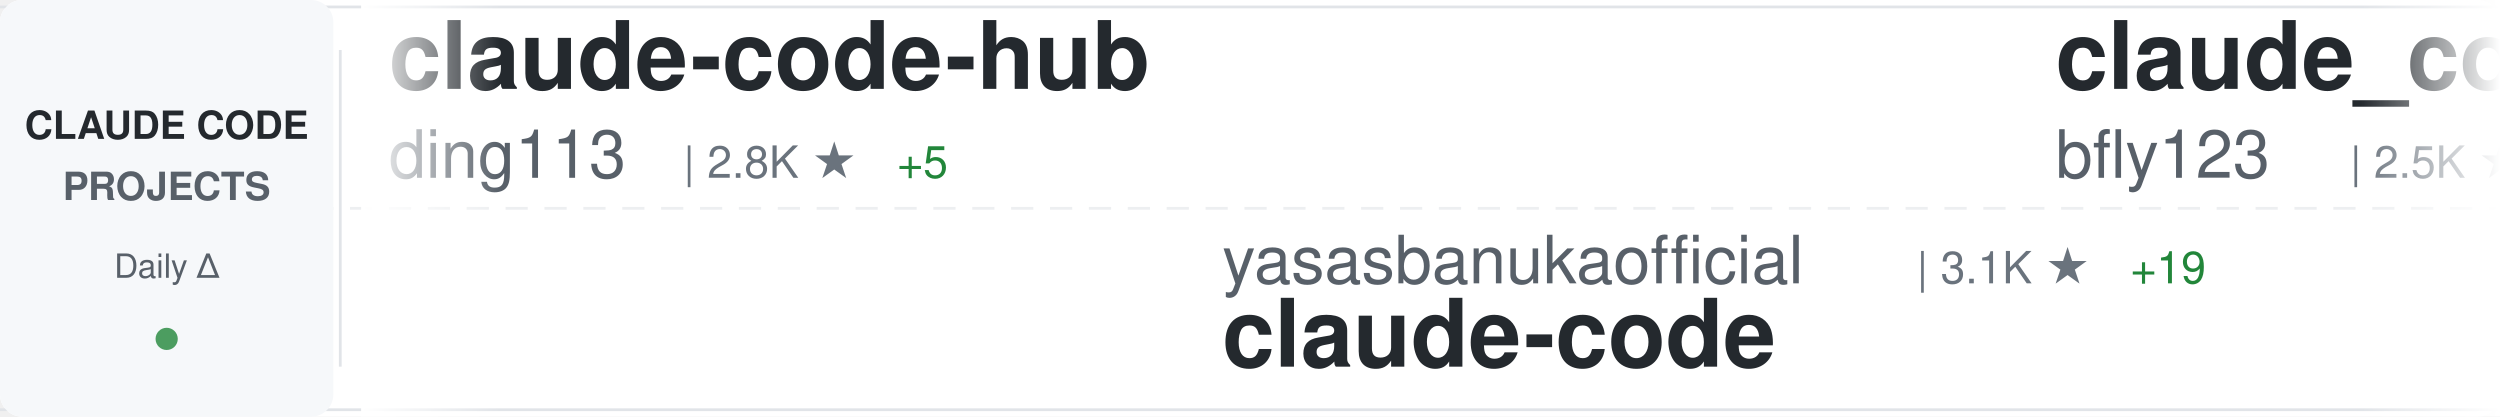
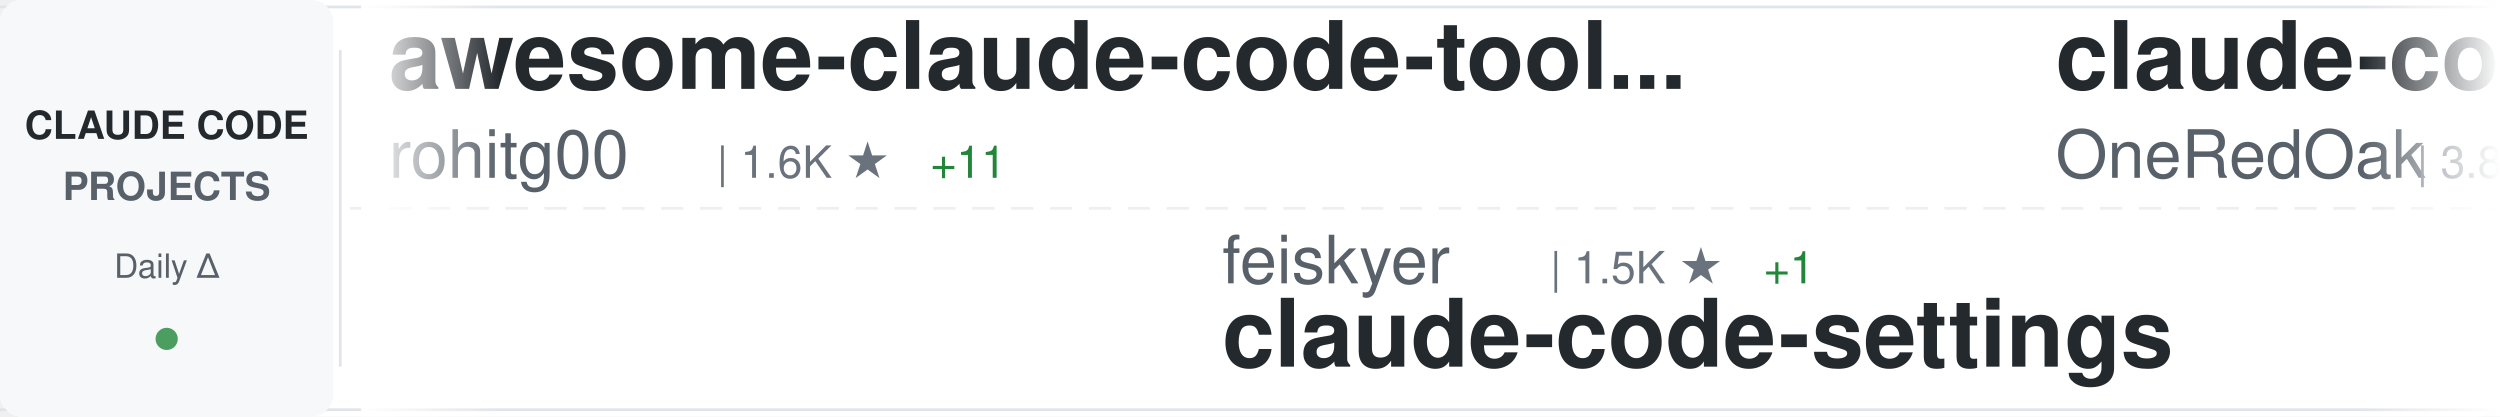
<svg xmlns="http://www.w3.org/2000/svg" width="900" height="150">
  <defs>
    <linearGradient id="awesomeLeftFade" x1="0%" y1="0%" x2="100%" y2="0%">
      <stop offset="0%" style="stop-color:#ffffff;stop-opacity:1" />
      <stop offset="100%" style="stop-color:#ffffff;stop-opacity:0" />
    </linearGradient>
    <linearGradient id="awesomeRightFade" x1="0%" y1="0%" x2="100%" y2="0%">
      <stop offset="0%" style="stop-color:#ffffff;stop-opacity:0" />
      <stop offset="100%" style="stop-color:#ffffff;stop-opacity:1" />
    </linearGradient>
  </defs>
  <rect width="900" height="150" fill="#ffffff" rx="8" />
  <rect x="0" y="2" width="900" height="1" fill="#e1e4e8" />
  <rect x="0" y="147" width="900" height="1" fill="#e1e4e8" />
  <line x1="0" y1="75" x2="900" y2="75" stroke="#e1e4e8" stroke-width="1" stroke-dasharray="8 6" opacity="0.6" />
  <rect x="0" y="0" width="120" height="150" fill="#f6f8fa" rx="8" />
  <text x="60" y="50" font-family="-apple-system, BlinkMacSystemFont, 'Segoe UI', Helvetica, Arial, sans-serif" font-size="14" font-weight="600" fill="#24292e" text-anchor="middle">CLAUDE CODE</text>
  <text x="60" y="72" font-family="-apple-system, BlinkMacSystemFont, 'Segoe UI', Helvetica, Arial, sans-serif" font-size="14" font-weight="600" fill="#586069" text-anchor="middle">PROJECTS</text>
  <text x="60" y="100" font-family="-apple-system, BlinkMacSystemFont, 'Segoe UI', Helvetica, Arial, sans-serif" font-size="12" font-weight="500" fill="#586069" text-anchor="middle">Daily Δ</text>
  <circle cx="60" cy="122" r="4" fill="#22863a" opacity="0.8" />
  <rect x="122" y="18" width="1" height="114" fill="#e1e4e8" />
  <clipPath id="awesomeTickerClip">
    <rect x="130" y="0" width="770" height="150" />
  </clipPath>
  <g clip-path="url(#awesomeTickerClip)">
    <g id="awesomeTickerItems">
      <animateTransform attributeName="transform" attributeType="XML" type="translate" from="0 0" to="-3000 0" dur="54s" repeatCount="indefinite" />
      <g transform="translate(0, 0)">
-         <text x="140" y="32" font-family="-apple-system, BlinkMacSystemFont, 'Segoe UI', Helvetica, Arial, sans-serif" font-size="34" font-weight="600" fill="#24292e">claude-code-hub</text>
-         <text x="140" y="64" font-family="-apple-system, BlinkMacSystemFont, 'Segoe UI', Helvetica, Arial, sans-serif" font-size="24" font-weight="400" fill="#586069">ding113</text>
-         <text x="246" y="64" font-family="-apple-system, BlinkMacSystemFont, 'Segoe UI', Helvetica, Arial, sans-serif" font-size="16" font-weight="500" fill="#6a737d">| 2.8K ★</text>
-         <text x="323" y="64" font-family="-apple-system, BlinkMacSystemFont, 'Segoe UI', Helvetica, Arial, sans-serif" font-size="16" font-weight="500" fill="#22863a"> +5</text>
+         <text x="140" y="32" font-family="-apple-system, BlinkMacSystemFont, 'Segoe UI', Helvetica, Arial, sans-serif" font-size="34" font-weight="600" fill="#24292e">awesome-claude-code-tool...</text>
+         <text x="140" y="64" font-family="-apple-system, BlinkMacSystemFont, 'Segoe UI', Helvetica, Arial, sans-serif" font-size="24" font-weight="400" fill="#586069">rohitg00</text>
+         <text x="258" y="64" font-family="-apple-system, BlinkMacSystemFont, 'Segoe UI', Helvetica, Arial, sans-serif" font-size="16" font-weight="500" fill="#6a737d">| 1.6K ★</text>
+         <text x="335" y="64" font-family="-apple-system, BlinkMacSystemFont, 'Segoe UI', Helvetica, Arial, sans-serif" font-size="16" font-weight="500" fill="#22863a"> +11</text>
      </g>
      <g transform="translate(300, 0)">
-         <text x="140" y="102" font-family="-apple-system, BlinkMacSystemFont, 'Segoe UI', Helvetica, Arial, sans-serif" font-size="24" font-weight="400" fill="#586069">yasasbanukaofficial</text>
-         <text x="390" y="102" font-family="-apple-system, BlinkMacSystemFont, 'Segoe UI', Helvetica, Arial, sans-serif" font-size="16" font-weight="500" fill="#6a737d">| 3.1K ★</text>
-         <text x="467" y="102" font-family="-apple-system, BlinkMacSystemFont, 'Segoe UI', Helvetica, Arial, sans-serif" font-size="16" font-weight="500" fill="#22863a"> +19</text>
-         <text x="140" y="132" font-family="-apple-system, BlinkMacSystemFont, 'Segoe UI', Helvetica, Arial, sans-serif" font-size="34" font-weight="600" fill="#24292e">claude-code</text>
+         <text x="140" y="102" font-family="-apple-system, BlinkMacSystemFont, 'Segoe UI', Helvetica, Arial, sans-serif" font-size="24" font-weight="400" fill="#586069">feiskyer</text>
+         <text x="258" y="102" font-family="-apple-system, BlinkMacSystemFont, 'Segoe UI', Helvetica, Arial, sans-serif" font-size="16" font-weight="500" fill="#6a737d">| 1.5K ★</text>
+         <text x="335" y="102" font-family="-apple-system, BlinkMacSystemFont, 'Segoe UI', Helvetica, Arial, sans-serif" font-size="16" font-weight="500" fill="#22863a"> +1</text>
+         <text x="140" y="132" font-family="-apple-system, BlinkMacSystemFont, 'Segoe UI', Helvetica, Arial, sans-serif" font-size="34" font-weight="600" fill="#24292e">claude-code-settings</text>
      </g>
      <g transform="translate(600, 0)">
-         <text x="140" y="32" font-family="-apple-system, BlinkMacSystemFont, 'Segoe UI', Helvetica, Arial, sans-serif" font-size="34" font-weight="600" fill="#24292e">claude_codex_bridge</text>
-         <text x="140" y="64" font-family="-apple-system, BlinkMacSystemFont, 'Segoe UI', Helvetica, Arial, sans-serif" font-size="24" font-weight="400" fill="#586069">bfly123</text>
-         <text x="246" y="64" font-family="-apple-system, BlinkMacSystemFont, 'Segoe UI', Helvetica, Arial, sans-serif" font-size="16" font-weight="500" fill="#6a737d">| 2.5K ★</text>
-         <text x="323" y="64" font-family="-apple-system, BlinkMacSystemFont, 'Segoe UI', Helvetica, Arial, sans-serif" font-size="16" font-weight="500" fill="#22863a"> +10</text>
+         <text x="140" y="32" font-family="-apple-system, BlinkMacSystemFont, 'Segoe UI', Helvetica, Arial, sans-serif" font-size="34" font-weight="600" fill="#24292e">claude-code-workflows</text>
+         <text x="140" y="64" font-family="-apple-system, BlinkMacSystemFont, 'Segoe UI', Helvetica, Arial, sans-serif" font-size="24" font-weight="400" fill="#586069">OneRedOak</text>
+         <text x="270" y="64" font-family="-apple-system, BlinkMacSystemFont, 'Segoe UI', Helvetica, Arial, sans-serif" font-size="16" font-weight="500" fill="#6a737d">| 3.8K ★</text>
+         <text x="347" y="64" font-family="-apple-system, BlinkMacSystemFont, 'Segoe UI', Helvetica, Arial, sans-serif" font-size="16" font-weight="500" fill="#22863a"> +4</text>
      </g>
      <g transform="translate(900, 0)">
-         <text x="140" y="102" font-family="-apple-system, BlinkMacSystemFont, 'Segoe UI', Helvetica, Arial, sans-serif" font-size="24" font-weight="400" fill="#586069">disler</text>
-         <text x="234" y="102" font-family="-apple-system, BlinkMacSystemFont, 'Segoe UI', Helvetica, Arial, sans-serif" font-size="16" font-weight="500" fill="#6a737d">| 3.6K ★</text>
-         <text x="311" y="102" font-family="-apple-system, BlinkMacSystemFont, 'Segoe UI', Helvetica, Arial, sans-serif" font-size="16" font-weight="500" fill="#22863a"> +3</text>
-         <text x="140" y="132" font-family="-apple-system, BlinkMacSystemFont, 'Segoe UI', Helvetica, Arial, sans-serif" font-size="34" font-weight="600" fill="#24292e">claude-code-hooks-master...</text>
+         <text x="140" y="102" font-family="-apple-system, BlinkMacSystemFont, 'Segoe UI', Helvetica, Arial, sans-serif" font-size="24" font-weight="400" fill="#586069">sickn33</text>
+         <text x="246" y="102" font-family="-apple-system, BlinkMacSystemFont, 'Segoe UI', Helvetica, Arial, sans-serif" font-size="16" font-weight="500" fill="#6a737d">| 36.8K ★</text>
+         <text x="332" y="102" font-family="-apple-system, BlinkMacSystemFont, 'Segoe UI', Helvetica, Arial, sans-serif" font-size="16" font-weight="500" fill="#22863a"> +132</text>
+         <text x="140" y="132" font-family="-apple-system, BlinkMacSystemFont, 'Segoe UI', Helvetica, Arial, sans-serif" font-size="34" font-weight="600" fill="#24292e">antigravity-awesome-skil...</text>
      </g>
      <g transform="translate(1200, 0)">
-         <text x="140" y="32" font-family="-apple-system, BlinkMacSystemFont, 'Segoe UI', Helvetica, Arial, sans-serif" font-size="34" font-weight="600" fill="#24292e">claude-plugins-official</text>
-         <text x="140" y="64" font-family="-apple-system, BlinkMacSystemFont, 'Segoe UI', Helvetica, Arial, sans-serif" font-size="24" font-weight="400" fill="#586069">anthropics</text>
-         <text x="282" y="64" font-family="-apple-system, BlinkMacSystemFont, 'Segoe UI', Helvetica, Arial, sans-serif" font-size="16" font-weight="500" fill="#6a737d">| 18.8K ★</text>
-         <text x="368" y="64" font-family="-apple-system, BlinkMacSystemFont, 'Segoe UI', Helvetica, Arial, sans-serif" font-size="16" font-weight="500" fill="#22863a"> +103</text>
+         <text x="140" y="32" font-family="-apple-system, BlinkMacSystemFont, 'Segoe UI', Helvetica, Arial, sans-serif" font-size="34" font-weight="600" fill="#24292e">agents</text>
+         <text x="140" y="64" font-family="-apple-system, BlinkMacSystemFont, 'Segoe UI', Helvetica, Arial, sans-serif" font-size="24" font-weight="400" fill="#586069">wshobson</text>
+         <text x="258" y="64" font-family="-apple-system, BlinkMacSystemFont, 'Segoe UI', Helvetica, Arial, sans-serif" font-size="16" font-weight="500" fill="#6a737d">| 35.0K ★</text>
+         <text x="344" y="64" font-family="-apple-system, BlinkMacSystemFont, 'Segoe UI', Helvetica, Arial, sans-serif" font-size="16" font-weight="500" fill="#22863a"> +54</text>
      </g>
      <g transform="translate(1500, 0)">
-         <text x="140" y="102" font-family="-apple-system, BlinkMacSystemFont, 'Segoe UI', Helvetica, Arial, sans-serif" font-size="24" font-weight="400" fill="#586069">nicedreamzapp</text>
-         <text x="318" y="102" font-family="-apple-system, BlinkMacSystemFont, 'Segoe UI', Helvetica, Arial, sans-serif" font-size="16" font-weight="500" fill="#6a737d">| 2.5K ★</text>
-         <text x="395" y="102" font-family="-apple-system, BlinkMacSystemFont, 'Segoe UI', Helvetica, Arial, sans-serif" font-size="16" font-weight="500" fill="#22863a"> +12</text>
-         <text x="140" y="132" font-family="-apple-system, BlinkMacSystemFont, 'Segoe UI', Helvetica, Arial, sans-serif" font-size="34" font-weight="600" fill="#24292e">claude-code-local</text>
+         <text x="140" y="102" font-family="-apple-system, BlinkMacSystemFont, 'Segoe UI', Helvetica, Arial, sans-serif" font-size="24" font-weight="400" fill="#586069">JrCx7scC</text>
+         <text x="258" y="102" font-family="-apple-system, BlinkMacSystemFont, 'Segoe UI', Helvetica, Arial, sans-serif" font-size="16" font-weight="500" fill="#6a737d">| 366 ★</text>
+         <text x="140" y="132" font-family="-apple-system, BlinkMacSystemFont, 'Segoe UI', Helvetica, Arial, sans-serif" font-size="34" font-weight="600" fill="#24292e">claude-code-source</text>
      </g>
      <g transform="translate(1800, 0)">
-         <text x="140" y="32" font-family="-apple-system, BlinkMacSystemFont, 'Segoe UI', Helvetica, Arial, sans-serif" font-size="34" font-weight="600" fill="#24292e">ClaudeCodeAgents</text>
-         <text x="140" y="64" font-family="-apple-system, BlinkMacSystemFont, 'Segoe UI', Helvetica, Arial, sans-serif" font-size="24" font-weight="400" fill="#586069">darcyegb</text>
-         <text x="258" y="64" font-family="-apple-system, BlinkMacSystemFont, 'Segoe UI', Helvetica, Arial, sans-serif" font-size="16" font-weight="500" fill="#6a737d">| 686 ★</text>
-         <text x="326" y="64" font-family="-apple-system, BlinkMacSystemFont, 'Segoe UI', Helvetica, Arial, sans-serif" font-size="16" font-weight="500" fill="#22863a"> +2</text>
+         <text x="140" y="32" font-family="-apple-system, BlinkMacSystemFont, 'Segoe UI', Helvetica, Arial, sans-serif" font-size="34" font-weight="600" fill="#24292e">claude-code</text>
+         <text x="140" y="64" font-family="-apple-system, BlinkMacSystemFont, 'Segoe UI', Helvetica, Arial, sans-serif" font-size="24" font-weight="400" fill="#586069">claude-code-best</text>
+         <text x="354" y="64" font-family="-apple-system, BlinkMacSystemFont, 'Segoe UI', Helvetica, Arial, sans-serif" font-size="16" font-weight="500" fill="#6a737d">| 17.8K ★</text>
+         <text x="440" y="64" font-family="-apple-system, BlinkMacSystemFont, 'Segoe UI', Helvetica, Arial, sans-serif" font-size="16" font-weight="500" fill="#22863a"> +76</text>
      </g>
      <g transform="translate(2100, 0)">
-         <text x="140" y="102" font-family="-apple-system, BlinkMacSystemFont, 'Segoe UI', Helvetica, Arial, sans-serif" font-size="24" font-weight="400" fill="#586069">Donchitos</text>
-         <text x="270" y="102" font-family="-apple-system, BlinkMacSystemFont, 'Segoe UI', Helvetica, Arial, sans-serif" font-size="16" font-weight="500" fill="#6a737d">| 17.7K ★</text>
-         <text x="356" y="102" font-family="-apple-system, BlinkMacSystemFont, 'Segoe UI', Helvetica, Arial, sans-serif" font-size="16" font-weight="500" fill="#22863a"> +195</text>
-         <text x="140" y="132" font-family="-apple-system, BlinkMacSystemFont, 'Segoe UI', Helvetica, Arial, sans-serif" font-size="34" font-weight="600" fill="#24292e">Claude-Code-Game-Studios</text>
+         <text x="140" y="102" font-family="-apple-system, BlinkMacSystemFont, 'Segoe UI', Helvetica, Arial, sans-serif" font-size="24" font-weight="400" fill="#586069">huangserva</text>
+         <text x="282" y="102" font-family="-apple-system, BlinkMacSystemFont, 'Segoe UI', Helvetica, Arial, sans-serif" font-size="16" font-weight="500" fill="#6a737d">| 576 ★</text>
+         <text x="350" y="102" font-family="-apple-system, BlinkMacSystemFont, 'Segoe UI', Helvetica, Arial, sans-serif" font-size="16" font-weight="500" fill="#22863a"> +3</text>
+         <text x="140" y="132" font-family="-apple-system, BlinkMacSystemFont, 'Segoe UI', Helvetica, Arial, sans-serif" font-size="34" font-weight="600" fill="#24292e">claude-code-cli</text>
      </g>
      <g transform="translate(2400, 0)">
-         <text x="140" y="32" font-family="-apple-system, BlinkMacSystemFont, 'Segoe UI', Helvetica, Arial, sans-serif" font-size="34" font-weight="600" fill="#24292e">claude-code-source-code-...</text>
-         <text x="140" y="64" font-family="-apple-system, BlinkMacSystemFont, 'Segoe UI', Helvetica, Arial, sans-serif" font-size="24" font-weight="400" fill="#586069">ghuntley</text>
-         <text x="258" y="64" font-family="-apple-system, BlinkMacSystemFont, 'Segoe UI', Helvetica, Arial, sans-serif" font-size="16" font-weight="500" fill="#6a737d">| 975 ★</text>
+         <text x="140" y="32" font-family="-apple-system, BlinkMacSystemFont, 'Segoe UI', Helvetica, Arial, sans-serif" font-size="34" font-weight="600" fill="#24292e">claude-code-local</text>
+         <text x="140" y="64" font-family="-apple-system, BlinkMacSystemFont, 'Segoe UI', Helvetica, Arial, sans-serif" font-size="24" font-weight="400" fill="#586069">nicedreamzapp</text>
+         <text x="318" y="64" font-family="-apple-system, BlinkMacSystemFont, 'Segoe UI', Helvetica, Arial, sans-serif" font-size="16" font-weight="500" fill="#6a737d">| 2.5K ★</text>
+         <text x="395" y="64" font-family="-apple-system, BlinkMacSystemFont, 'Segoe UI', Helvetica, Arial, sans-serif" font-size="16" font-weight="500" fill="#22863a"> +9</text>
      </g>
      <g transform="translate(2700, 0)">
-         <text x="140" y="102" font-family="-apple-system, BlinkMacSystemFont, 'Segoe UI', Helvetica, Arial, sans-serif" font-size="24" font-weight="400" fill="#586069">shareAI-lab</text>
-         <text x="294" y="102" font-family="-apple-system, BlinkMacSystemFont, 'Segoe UI', Helvetica, Arial, sans-serif" font-size="16" font-weight="500" fill="#6a737d">| 59.0K ★</text>
-         <text x="380" y="102" font-family="-apple-system, BlinkMacSystemFont, 'Segoe UI', Helvetica, Arial, sans-serif" font-size="16" font-weight="500" fill="#22863a"> +340</text>
-         <text x="140" y="132" font-family="-apple-system, BlinkMacSystemFont, 'Segoe UI', Helvetica, Arial, sans-serif" font-size="34" font-weight="600" fill="#24292e">learn-claude-code</text>
+         <text x="140" y="102" font-family="-apple-system, BlinkMacSystemFont, 'Segoe UI', Helvetica, Arial, sans-serif" font-size="24" font-weight="400" fill="#586069">ComposioHQ</text>
+         <text x="282" y="102" font-family="-apple-system, BlinkMacSystemFont, 'Segoe UI', Helvetica, Arial, sans-serif" font-size="16" font-weight="500" fill="#6a737d">| 58.7K ★</text>
+         <text x="368" y="102" font-family="-apple-system, BlinkMacSystemFont, 'Segoe UI', Helvetica, Arial, sans-serif" font-size="16" font-weight="500" fill="#22863a"> +238</text>
+         <text x="140" y="132" font-family="-apple-system, BlinkMacSystemFont, 'Segoe UI', Helvetica, Arial, sans-serif" font-size="34" font-weight="600" fill="#24292e">awesome-claude-skills</text>
      </g>
      <g transform="translate(3000, 0)">
-         <text x="140" y="32" font-family="-apple-system, BlinkMacSystemFont, 'Segoe UI', Helvetica, Arial, sans-serif" font-size="34" font-weight="600" fill="#24292e">claude-code-hub</text>
-         <text x="140" y="64" font-family="-apple-system, BlinkMacSystemFont, 'Segoe UI', Helvetica, Arial, sans-serif" font-size="24" font-weight="400" fill="#586069">ding113</text>
-         <text x="246" y="64" font-family="-apple-system, BlinkMacSystemFont, 'Segoe UI', Helvetica, Arial, sans-serif" font-size="16" font-weight="500" fill="#6a737d">| 2.8K ★</text>
-         <text x="323" y="64" font-family="-apple-system, BlinkMacSystemFont, 'Segoe UI', Helvetica, Arial, sans-serif" font-size="16" font-weight="500" fill="#22863a"> +5</text>
+         <text x="140" y="32" font-family="-apple-system, BlinkMacSystemFont, 'Segoe UI', Helvetica, Arial, sans-serif" font-size="34" font-weight="600" fill="#24292e">awesome-claude-code-tool...</text>
+         <text x="140" y="64" font-family="-apple-system, BlinkMacSystemFont, 'Segoe UI', Helvetica, Arial, sans-serif" font-size="24" font-weight="400" fill="#586069">rohitg00</text>
+         <text x="258" y="64" font-family="-apple-system, BlinkMacSystemFont, 'Segoe UI', Helvetica, Arial, sans-serif" font-size="16" font-weight="500" fill="#6a737d">| 1.6K ★</text>
+         <text x="335" y="64" font-family="-apple-system, BlinkMacSystemFont, 'Segoe UI', Helvetica, Arial, sans-serif" font-size="16" font-weight="500" fill="#22863a"> +11</text>
      </g>
      <g transform="translate(3300, 0)">
-         <text x="140" y="102" font-family="-apple-system, BlinkMacSystemFont, 'Segoe UI', Helvetica, Arial, sans-serif" font-size="24" font-weight="400" fill="#586069">yasasbanukaofficial</text>
-         <text x="390" y="102" font-family="-apple-system, BlinkMacSystemFont, 'Segoe UI', Helvetica, Arial, sans-serif" font-size="16" font-weight="500" fill="#6a737d">| 3.1K ★</text>
-         <text x="467" y="102" font-family="-apple-system, BlinkMacSystemFont, 'Segoe UI', Helvetica, Arial, sans-serif" font-size="16" font-weight="500" fill="#22863a"> +19</text>
-         <text x="140" y="132" font-family="-apple-system, BlinkMacSystemFont, 'Segoe UI', Helvetica, Arial, sans-serif" font-size="34" font-weight="600" fill="#24292e">claude-code</text>
+         <text x="140" y="102" font-family="-apple-system, BlinkMacSystemFont, 'Segoe UI', Helvetica, Arial, sans-serif" font-size="24" font-weight="400" fill="#586069">feiskyer</text>
+         <text x="258" y="102" font-family="-apple-system, BlinkMacSystemFont, 'Segoe UI', Helvetica, Arial, sans-serif" font-size="16" font-weight="500" fill="#6a737d">| 1.5K ★</text>
+         <text x="335" y="102" font-family="-apple-system, BlinkMacSystemFont, 'Segoe UI', Helvetica, Arial, sans-serif" font-size="16" font-weight="500" fill="#22863a"> +1</text>
+         <text x="140" y="132" font-family="-apple-system, BlinkMacSystemFont, 'Segoe UI', Helvetica, Arial, sans-serif" font-size="34" font-weight="600" fill="#24292e">claude-code-settings</text>
      </g>
      <g transform="translate(3600, 0)">
-         <text x="140" y="32" font-family="-apple-system, BlinkMacSystemFont, 'Segoe UI', Helvetica, Arial, sans-serif" font-size="34" font-weight="600" fill="#24292e">claude_codex_bridge</text>
-         <text x="140" y="64" font-family="-apple-system, BlinkMacSystemFont, 'Segoe UI', Helvetica, Arial, sans-serif" font-size="24" font-weight="400" fill="#586069">bfly123</text>
-         <text x="246" y="64" font-family="-apple-system, BlinkMacSystemFont, 'Segoe UI', Helvetica, Arial, sans-serif" font-size="16" font-weight="500" fill="#6a737d">| 2.5K ★</text>
-         <text x="323" y="64" font-family="-apple-system, BlinkMacSystemFont, 'Segoe UI', Helvetica, Arial, sans-serif" font-size="16" font-weight="500" fill="#22863a"> +10</text>
+         <text x="140" y="32" font-family="-apple-system, BlinkMacSystemFont, 'Segoe UI', Helvetica, Arial, sans-serif" font-size="34" font-weight="600" fill="#24292e">claude-code-workflows</text>
+         <text x="140" y="64" font-family="-apple-system, BlinkMacSystemFont, 'Segoe UI', Helvetica, Arial, sans-serif" font-size="24" font-weight="400" fill="#586069">OneRedOak</text>
+         <text x="270" y="64" font-family="-apple-system, BlinkMacSystemFont, 'Segoe UI', Helvetica, Arial, sans-serif" font-size="16" font-weight="500" fill="#6a737d">| 3.8K ★</text>
+         <text x="347" y="64" font-family="-apple-system, BlinkMacSystemFont, 'Segoe UI', Helvetica, Arial, sans-serif" font-size="16" font-weight="500" fill="#22863a"> +4</text>
      </g>
      <g transform="translate(3900, 0)">
-         <text x="140" y="102" font-family="-apple-system, BlinkMacSystemFont, 'Segoe UI', Helvetica, Arial, sans-serif" font-size="24" font-weight="400" fill="#586069">disler</text>
-         <text x="234" y="102" font-family="-apple-system, BlinkMacSystemFont, 'Segoe UI', Helvetica, Arial, sans-serif" font-size="16" font-weight="500" fill="#6a737d">| 3.6K ★</text>
-         <text x="311" y="102" font-family="-apple-system, BlinkMacSystemFont, 'Segoe UI', Helvetica, Arial, sans-serif" font-size="16" font-weight="500" fill="#22863a"> +3</text>
-         <text x="140" y="132" font-family="-apple-system, BlinkMacSystemFont, 'Segoe UI', Helvetica, Arial, sans-serif" font-size="34" font-weight="600" fill="#24292e">claude-code-hooks-master...</text>
+         <text x="140" y="102" font-family="-apple-system, BlinkMacSystemFont, 'Segoe UI', Helvetica, Arial, sans-serif" font-size="24" font-weight="400" fill="#586069">sickn33</text>
+         <text x="246" y="102" font-family="-apple-system, BlinkMacSystemFont, 'Segoe UI', Helvetica, Arial, sans-serif" font-size="16" font-weight="500" fill="#6a737d">| 36.8K ★</text>
+         <text x="332" y="102" font-family="-apple-system, BlinkMacSystemFont, 'Segoe UI', Helvetica, Arial, sans-serif" font-size="16" font-weight="500" fill="#22863a"> +132</text>
+         <text x="140" y="132" font-family="-apple-system, BlinkMacSystemFont, 'Segoe UI', Helvetica, Arial, sans-serif" font-size="34" font-weight="600" fill="#24292e">antigravity-awesome-skil...</text>
      </g>
    </g>
  </g>
  <rect x="130" y="0" width="50" height="150" fill="url(#awesomeLeftFade)" />
  <rect x="850" y="0" width="50" height="150" fill="url(#awesomeRightFade)" />
</svg>
